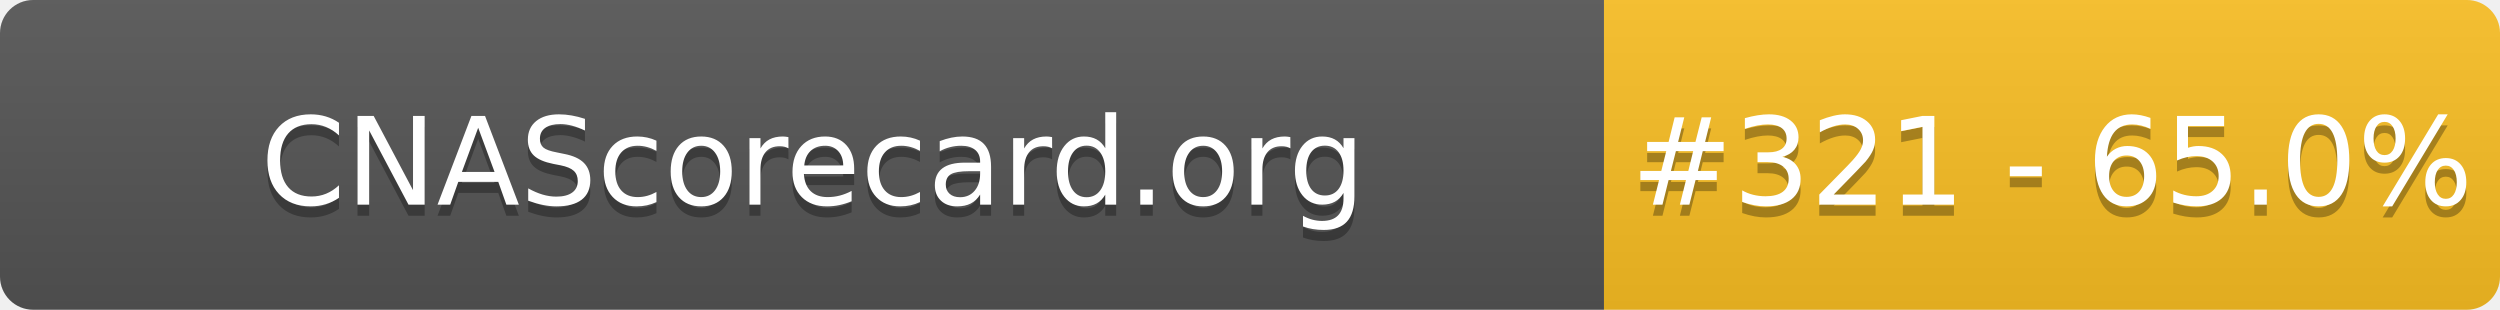
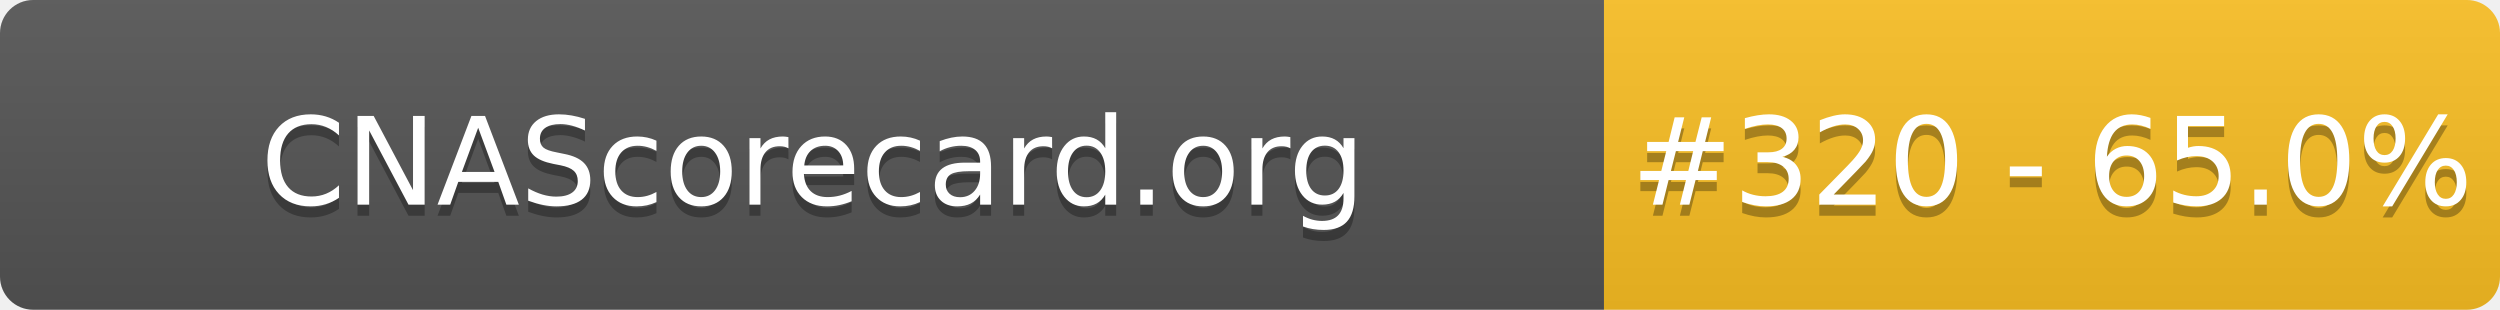
- <svg xmlns="http://www.w3.org/2000/svg" width="226" height="28" role="img" aria-label="CNAScorecard.org: #321 - 65.0%">
+ <svg xmlns="http://www.w3.org/2000/svg" width="226" height="28" role="img" aria-label="CNAScorecard.org: #320 - 65.0%">
  <linearGradient id="s" x2="0" y2="100%">
    <stop offset="0" stop-color="#bbb" stop-opacity=".1" />
    <stop offset="1" stop-opacity=".1" />
  </linearGradient>
  <clipPath id="r">
    <rect width="226" height="28" rx="3" fill="#fff" />
  </clipPath>
  <g clip-path="url(#r)">
    <rect width="145" height="28" fill="#555" />
    <rect x="145" width="81" height="28" fill="#FBBF24" />
    <rect width="226" height="28" fill="url(#s)" />
  </g>
  <g fill="#fff" text-anchor="middle" font-family="Verdana,Geneva,DejaVu Sans,sans-serif" text-rendering="geometricPrecision" font-size="110">
    <text aria-hidden="true" x="735" y="195" fill="#010101" fill-opacity=".3" transform="scale(.1)" textLength="1350">CNAScorecard.org</text>
    <text x="735" y="185" transform="scale(.1)" fill="#fff" textLength="1350">CNAScorecard.org</text>
-     <text aria-hidden="true" x="1855" y="195" fill="#010101" fill-opacity=".3" transform="scale(.1)" textLength="660">#321 - 65.0%</text>
-     <text x="1855" y="185" transform="scale(.1)" fill="#fff" textLength="660">#321 - 65.0%</text>
+     <text aria-hidden="true" x="1855" y="195" fill="#010101" fill-opacity=".3" transform="scale(.1)" textLength="660">#320 - 65.0%</text>
+     <text x="1855" y="185" transform="scale(.1)" fill="#fff" textLength="660">#320 - 65.0%</text>
  </g>
</svg>
